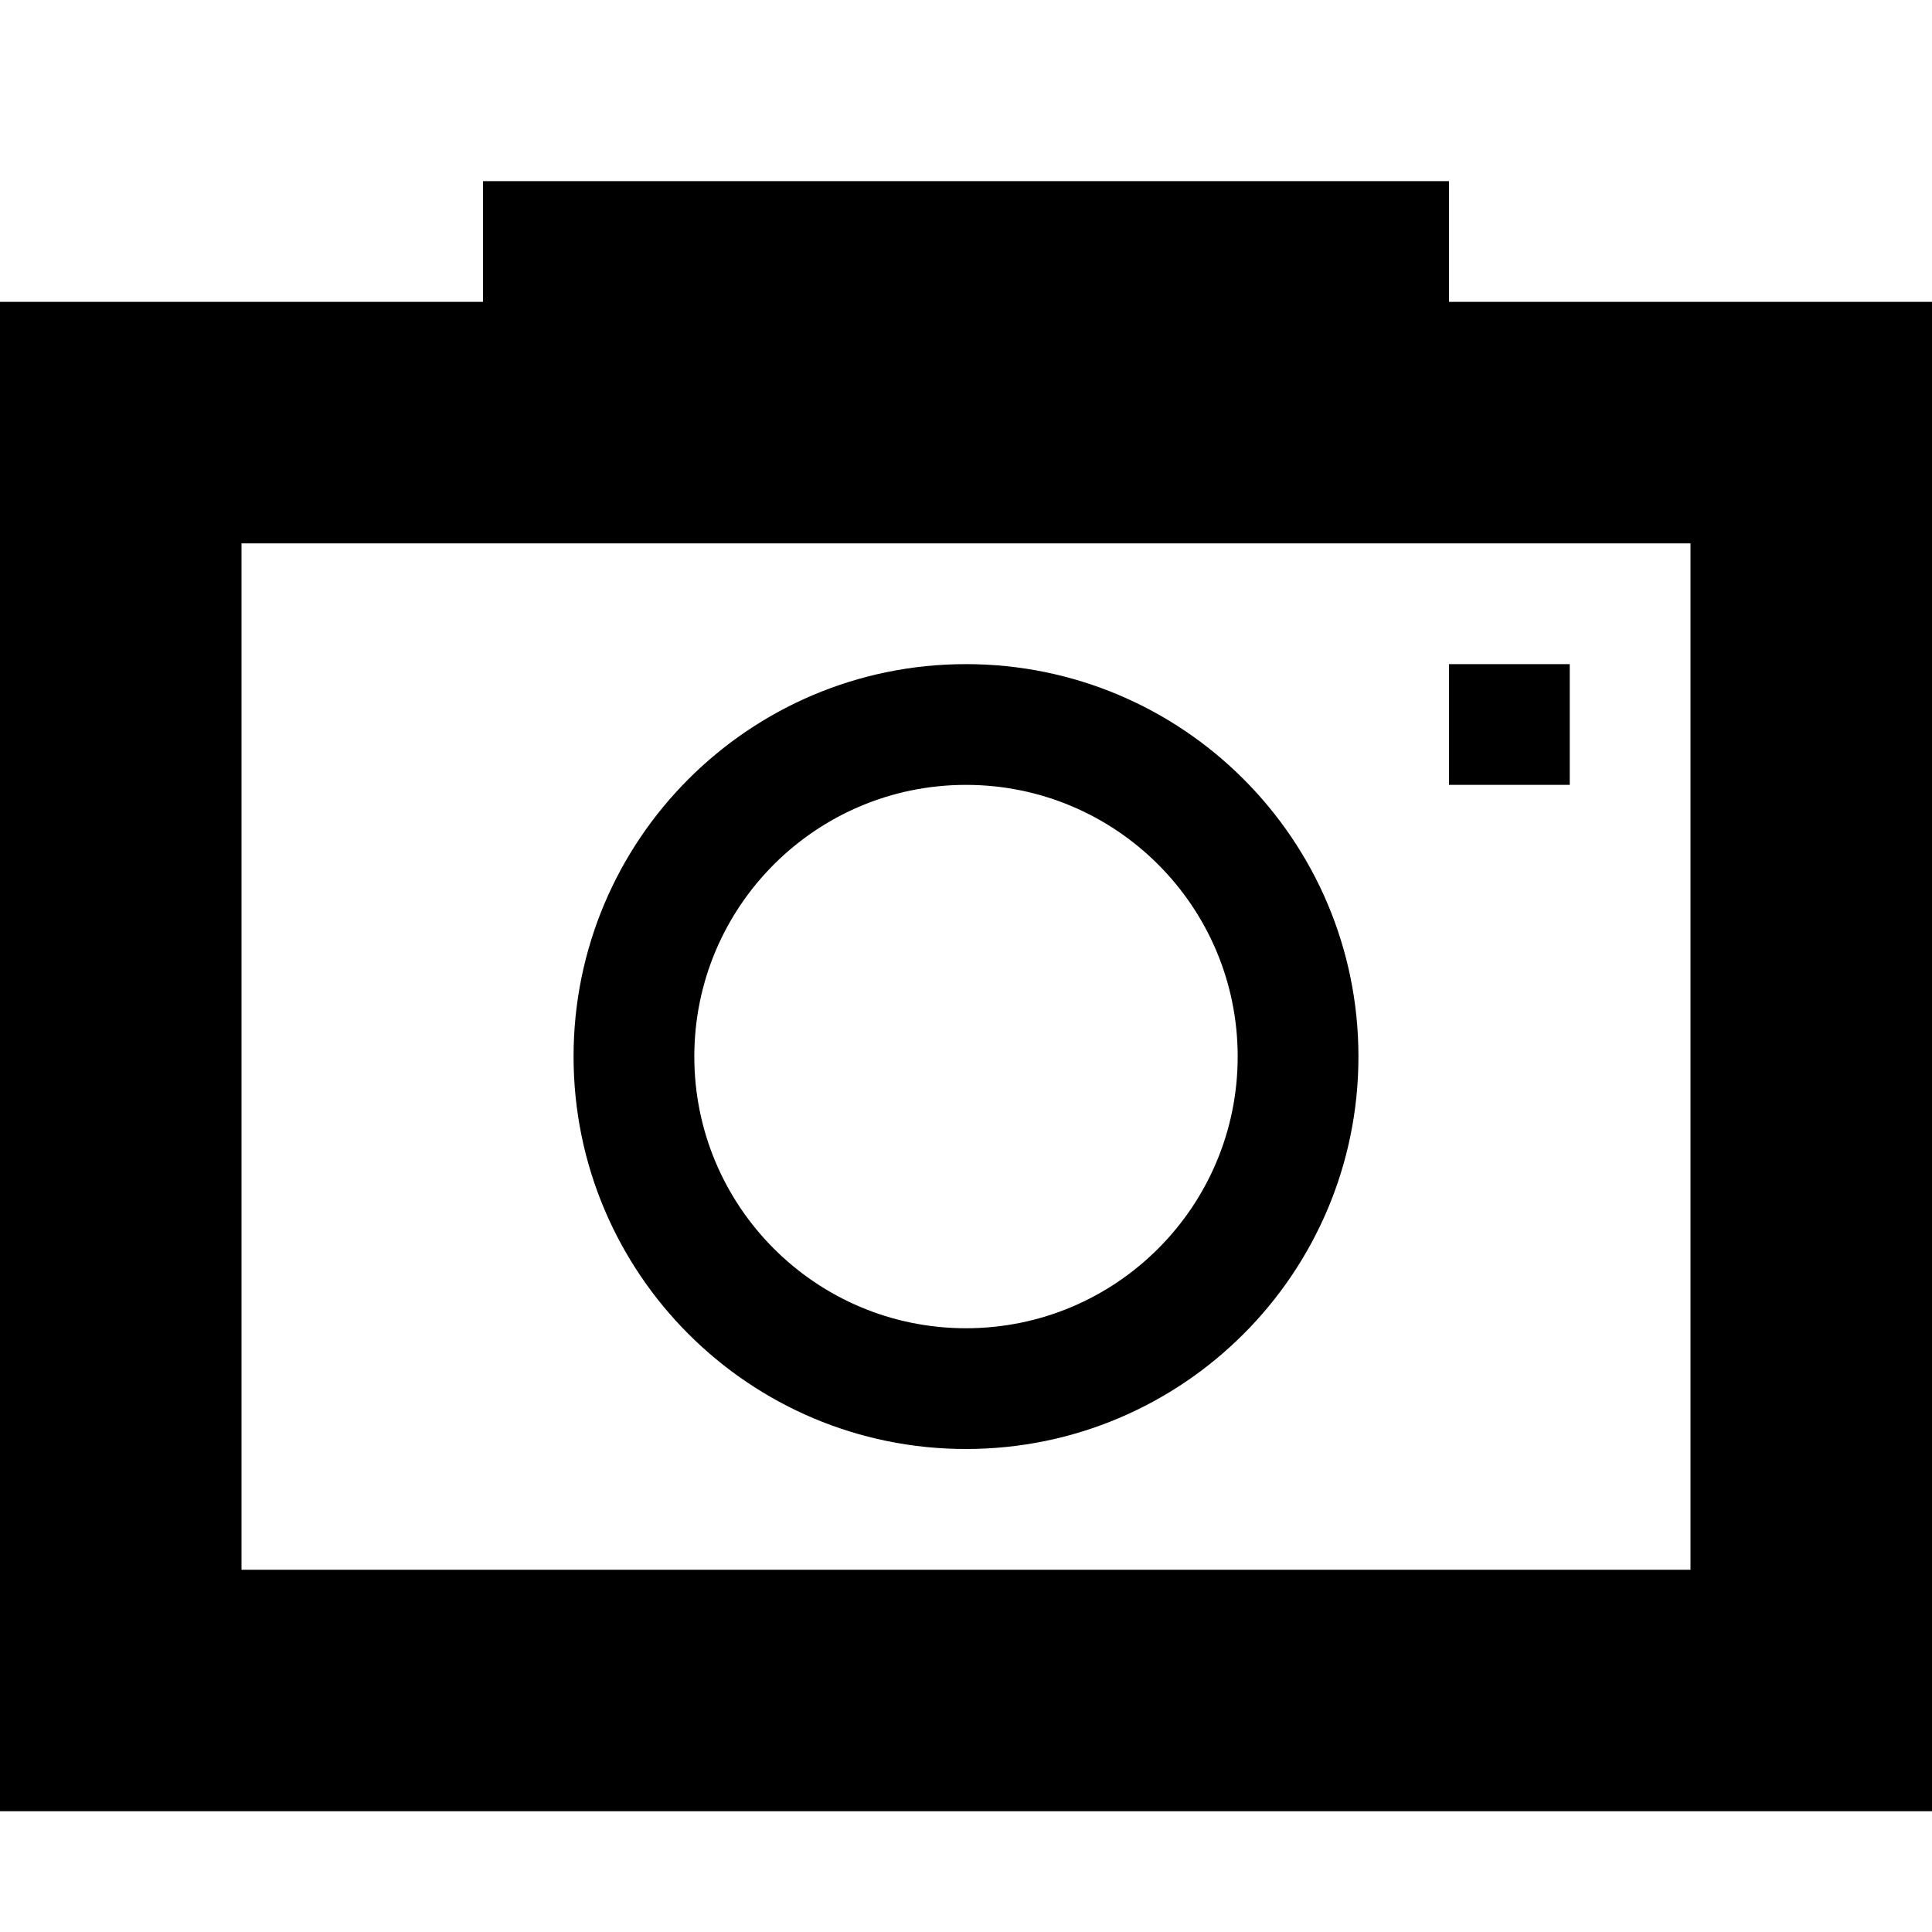
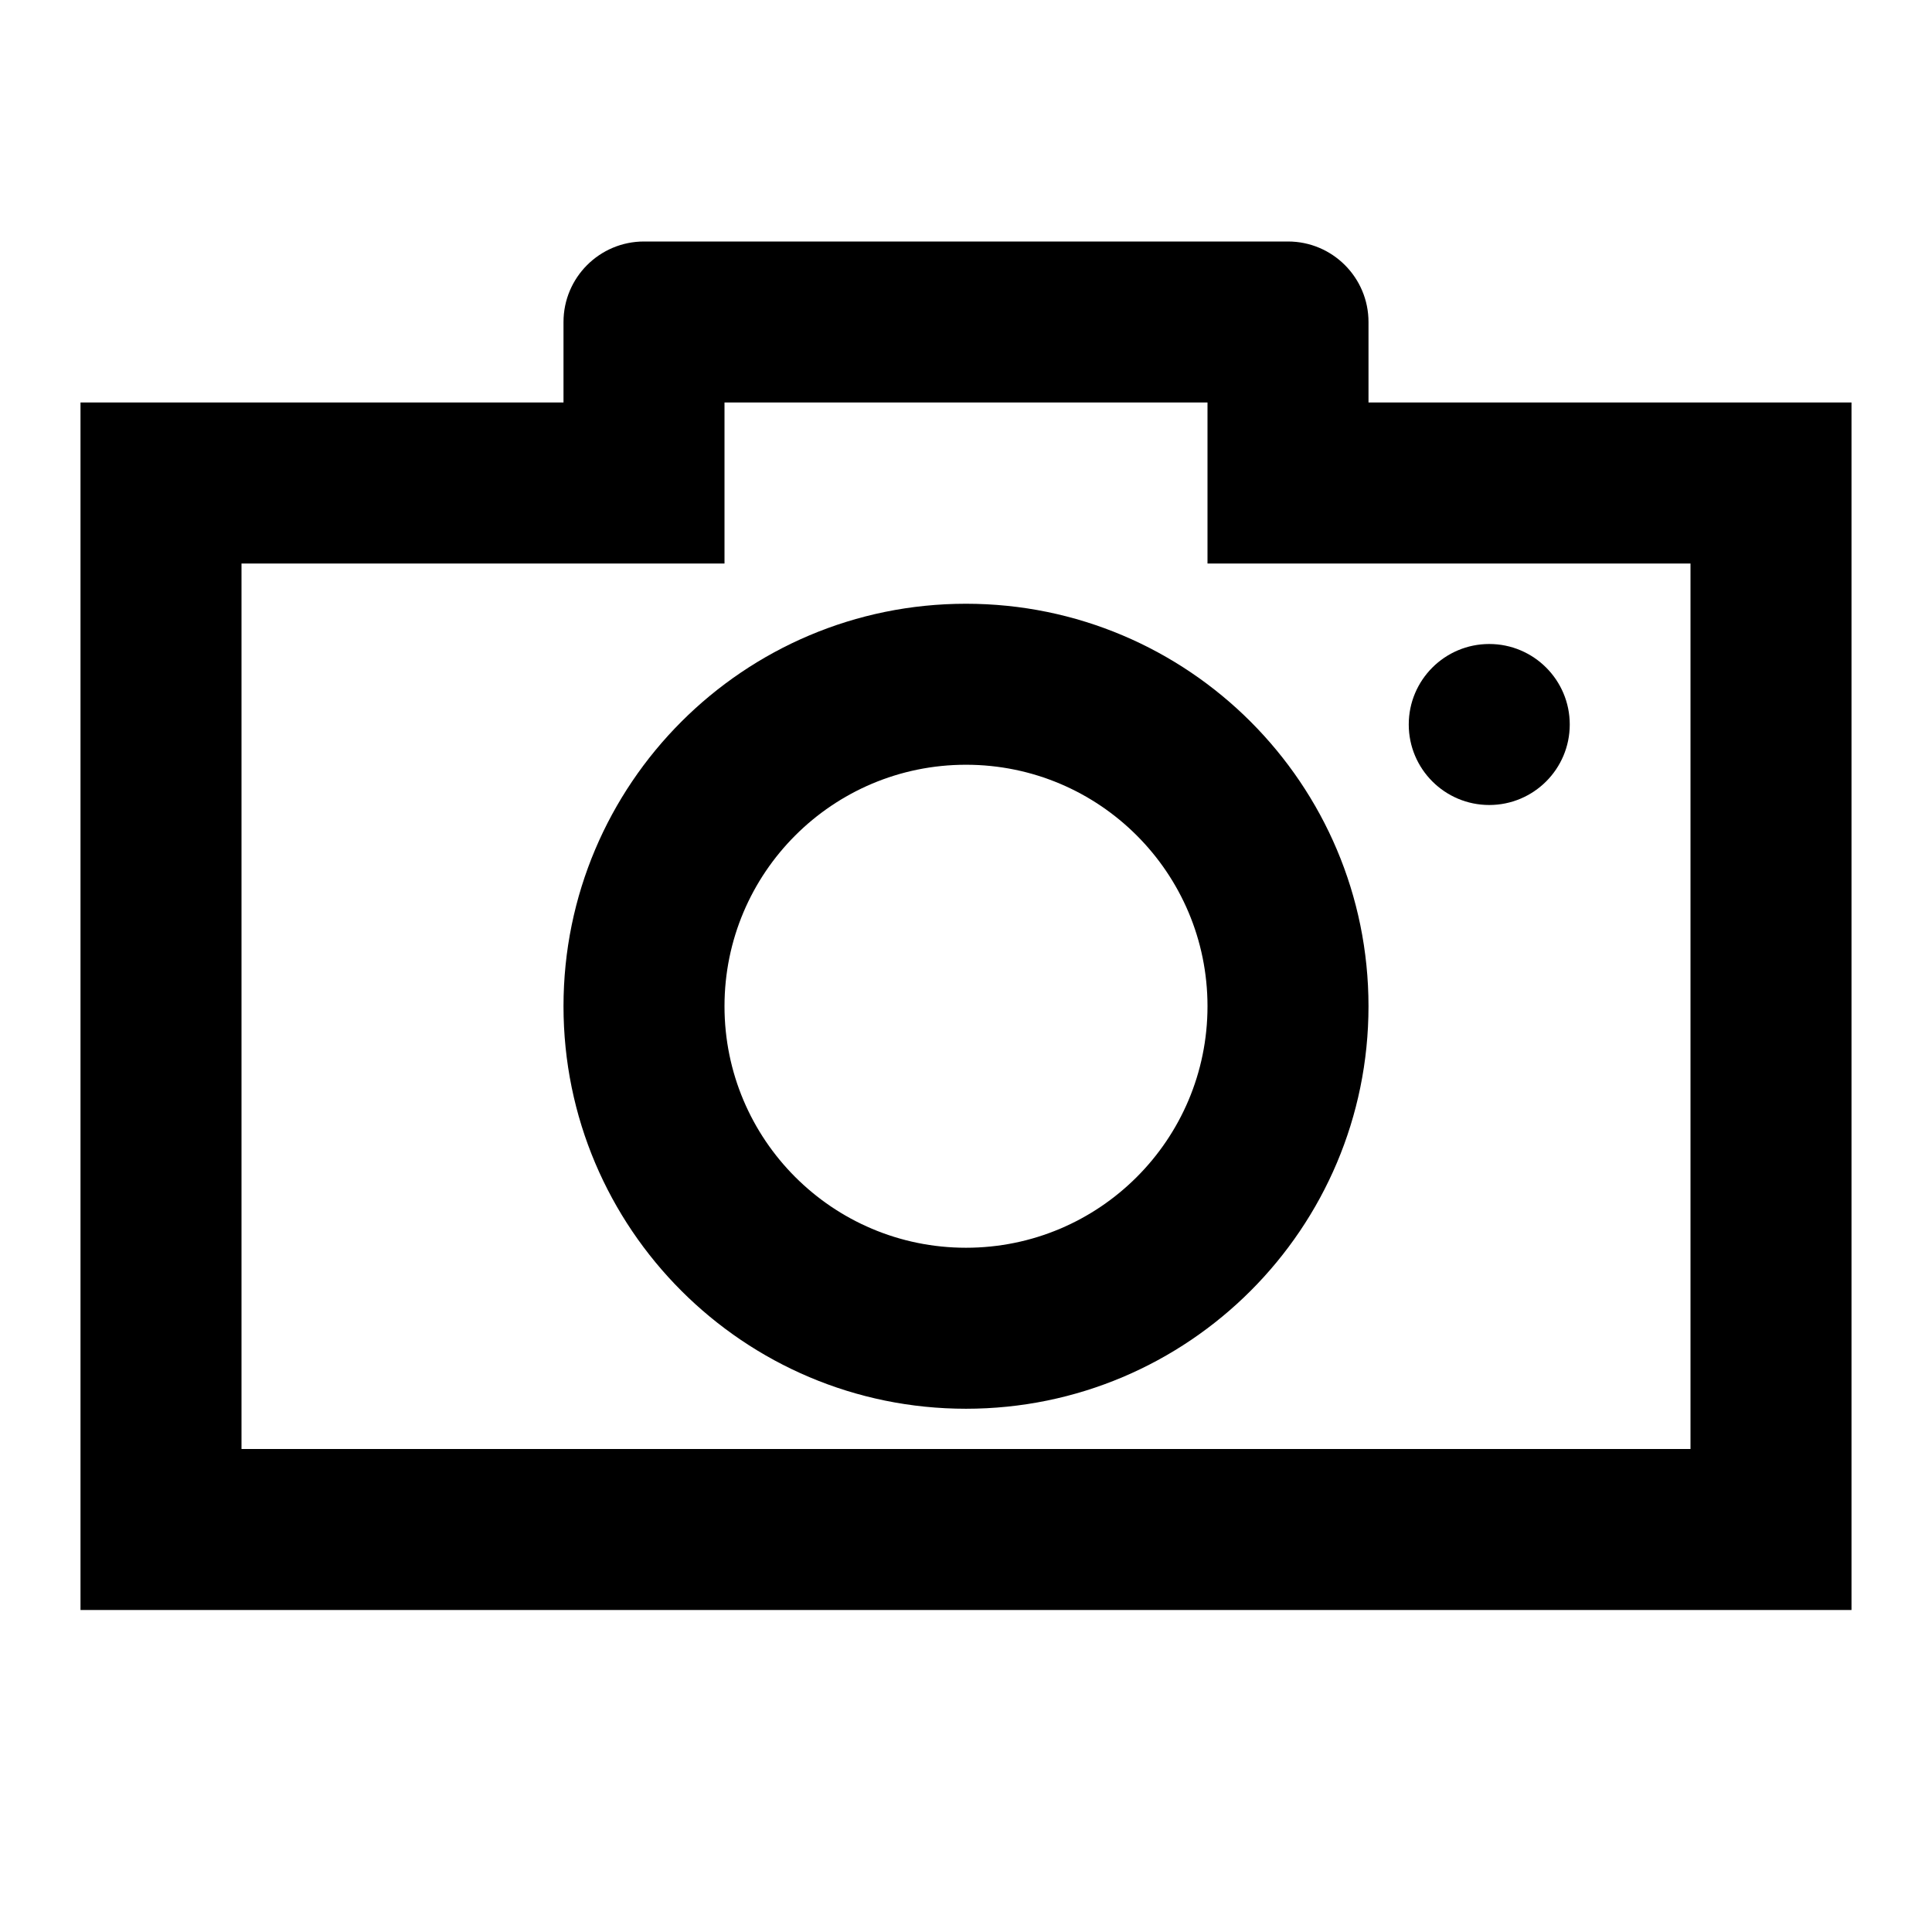
- <svg xmlns="http://www.w3.org/2000/svg" viewBox="0 0 32 32">
-   <path fill-rule="evenodd" d="M24 5V3H8v2H0v25h32V5h-8zm4 21H4V9h24v17zm-12-2a6.5 6.5 0 1 0 0-13 6.5 6.5 0 0 0 0 13zm0-11a4.5 4.5 0 1 1 0 9 4.5 4.5 0 0 1 0-9zm10 0h-2v-2h2v2z" />
+ <svg xmlns="http://www.w3.org/2000/svg" viewBox="0 0 24 24">
+   <path fill-rule="evenodd" clip-rule="evenodd" d="M17 12.5C17 15.261 14.761 17.5 12 17.5C9.239 17.5 7 15.261 7 12.5C7 9.739 9.239 7.5 12 7.5C14.761 7.5 17 9.739 17 12.5ZM12 15.5C13.657 15.5 15 14.157 15 12.5C15 10.843 13.657 9.5 12 9.5C10.343 9.5 9 10.843 9 12.5C9 14.157 10.343 15.5 12 15.5Z" />
+   <path d="M18.5 10C19.052 10 19.5 9.552 19.5 9C19.5 8.448 19.052 8 18.5 8C17.948 8 17.5 8.448 17.5 9C17.5 9.552 17.948 10 18.5 10Z" />
+   <path fill-rule="evenodd" clip-rule="evenodd" d="M17 5V4C17 3.448 16.552 3 16 3H8C7.448 3 7 3.448 7 4V5H1V20H23V5H17ZM21 7H15V5H9V7H3V18H21V7Z" />
</svg>
